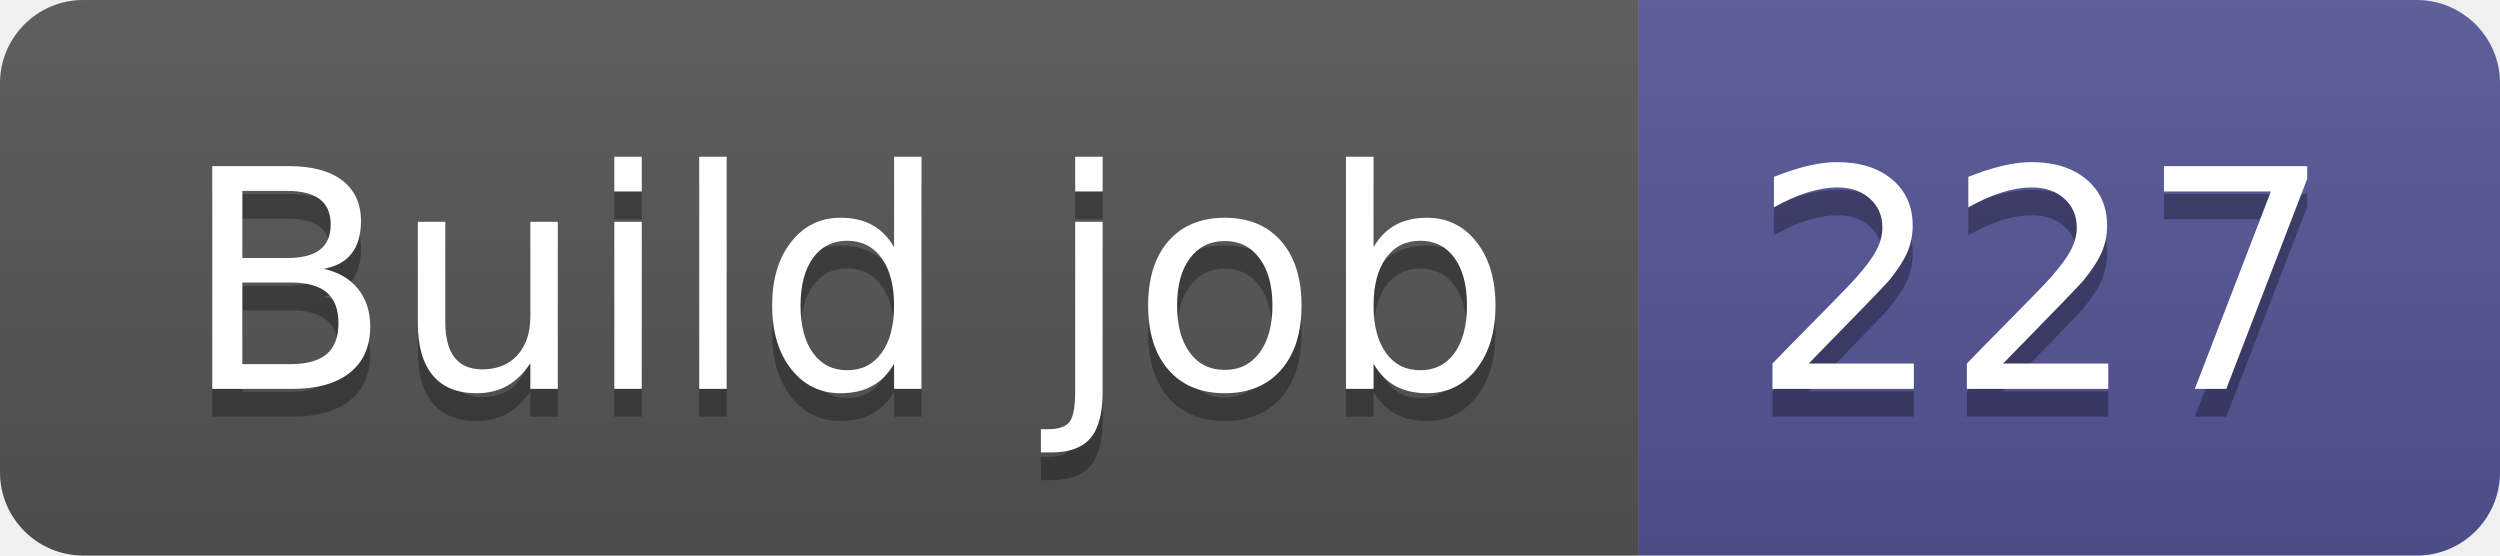
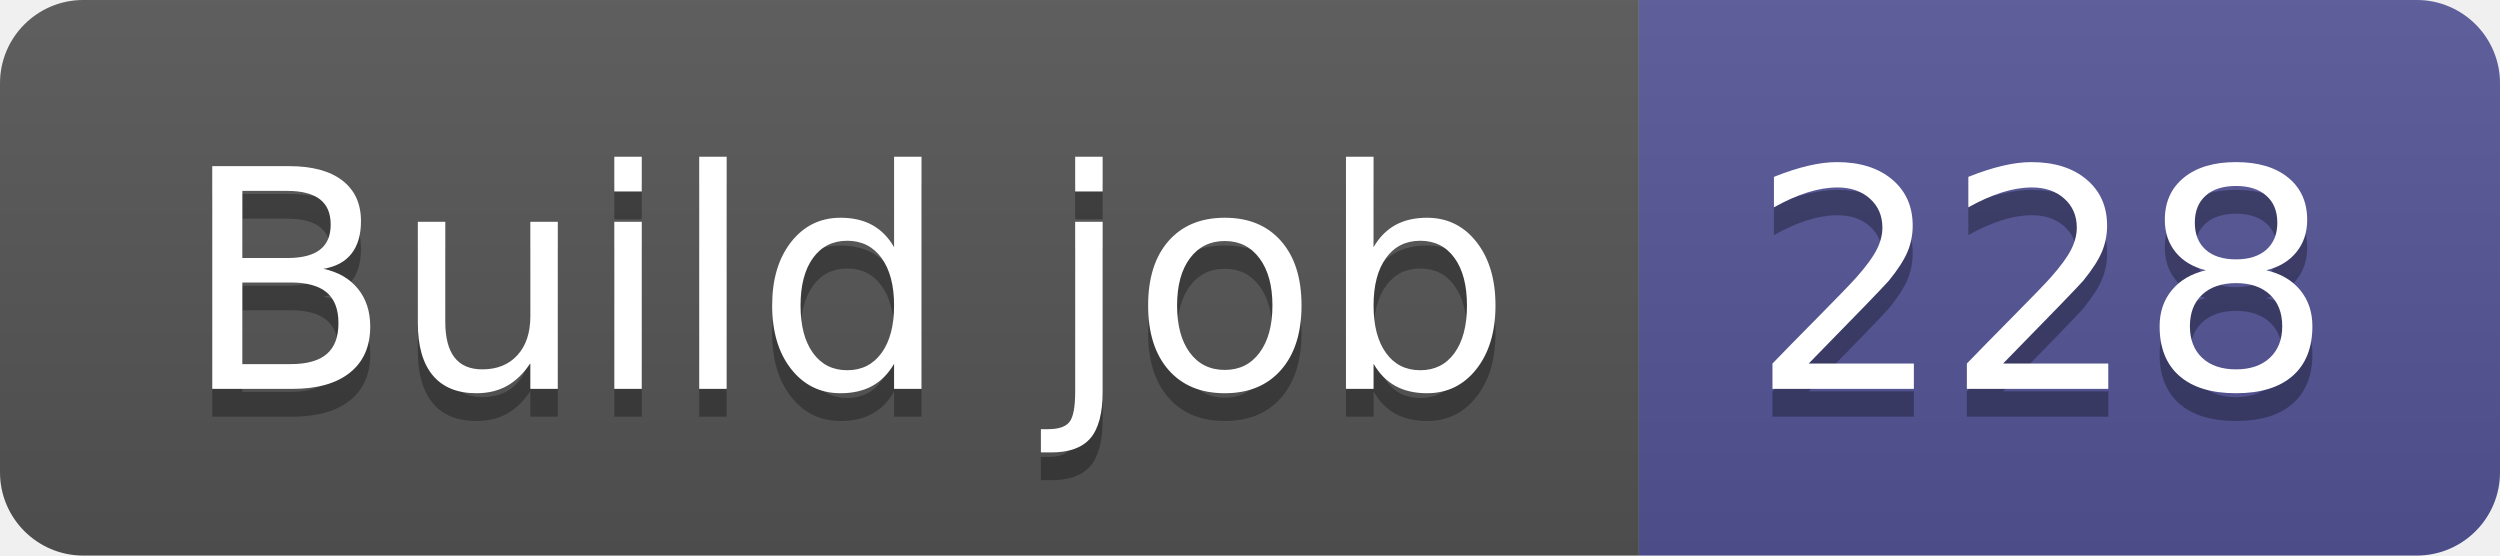
- <svg xmlns="http://www.w3.org/2000/svg" width="90" height="20" role="img" aria-label="Build job: 227">
+ <svg xmlns="http://www.w3.org/2000/svg" width="90" height="20" role="img" aria-label="Build job: 228">
  <linearGradient id="s" x2="0" y2="100%">
    <stop offset="0" stop-color="#bbb" stop-opacity=".1" />
    <stop offset="1" stop-opacity=".1" />
  </linearGradient>
  <clipPath id="r">
    <rect width="90" height="20" rx="3" fill="#fff" />
  </clipPath>
  <g clip-path="url(#r)">
    <rect width="59" height="20" fill="#555" />
    <rect x="59" width="31" height="20" fill="#535597" />
    <rect width="90" height="20" fill="url(#s)" />
  </g>
  <g fill="#fff" text-anchor="middle" font-family="Verdana,Geneva,DejaVu Sans,sans-serif" text-rendering="geometricPrecision" font-size="110">
    <text aria-hidden="true" x="305" y="150" fill="#010101" fill-opacity=".3" transform="scale(.1)" textLength="490">Build job</text>
    <text x="305" y="140" transform="scale(.1)" fill="#fff" textLength="490">Build job</text>
-     <text aria-hidden="true" x="735" y="150" fill="#010101" fill-opacity=".3" transform="scale(.1)" textLength="210">227</text>
-     <text x="735" y="140" transform="scale(.1)" fill="#fff" textLength="210">227</text>
+     <text aria-hidden="true" x="735" y="150" fill="#010101" fill-opacity=".3" transform="scale(.1)" textLength="210">228</text>
+     <text x="735" y="140" transform="scale(.1)" fill="#fff" textLength="210">228</text>
  </g>
</svg>
